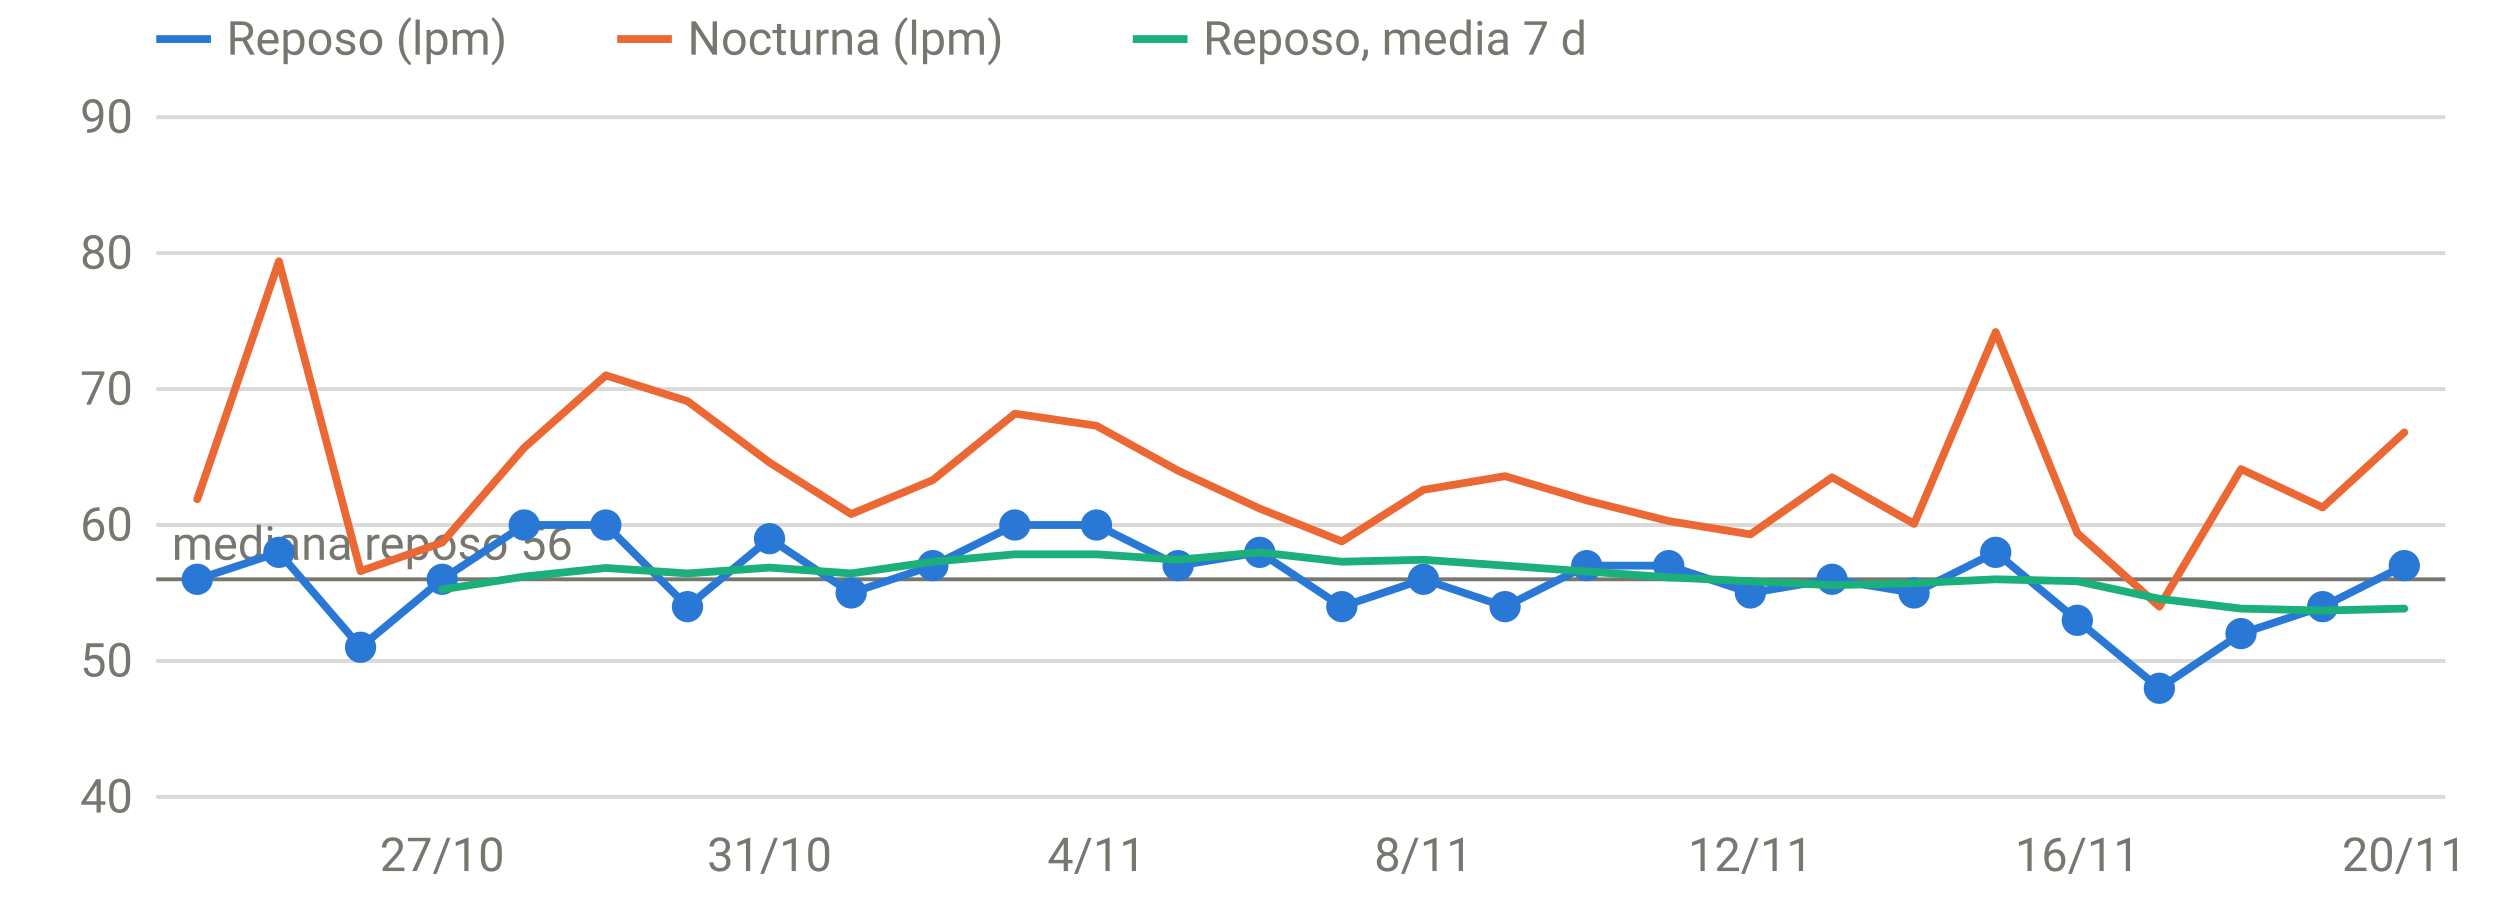
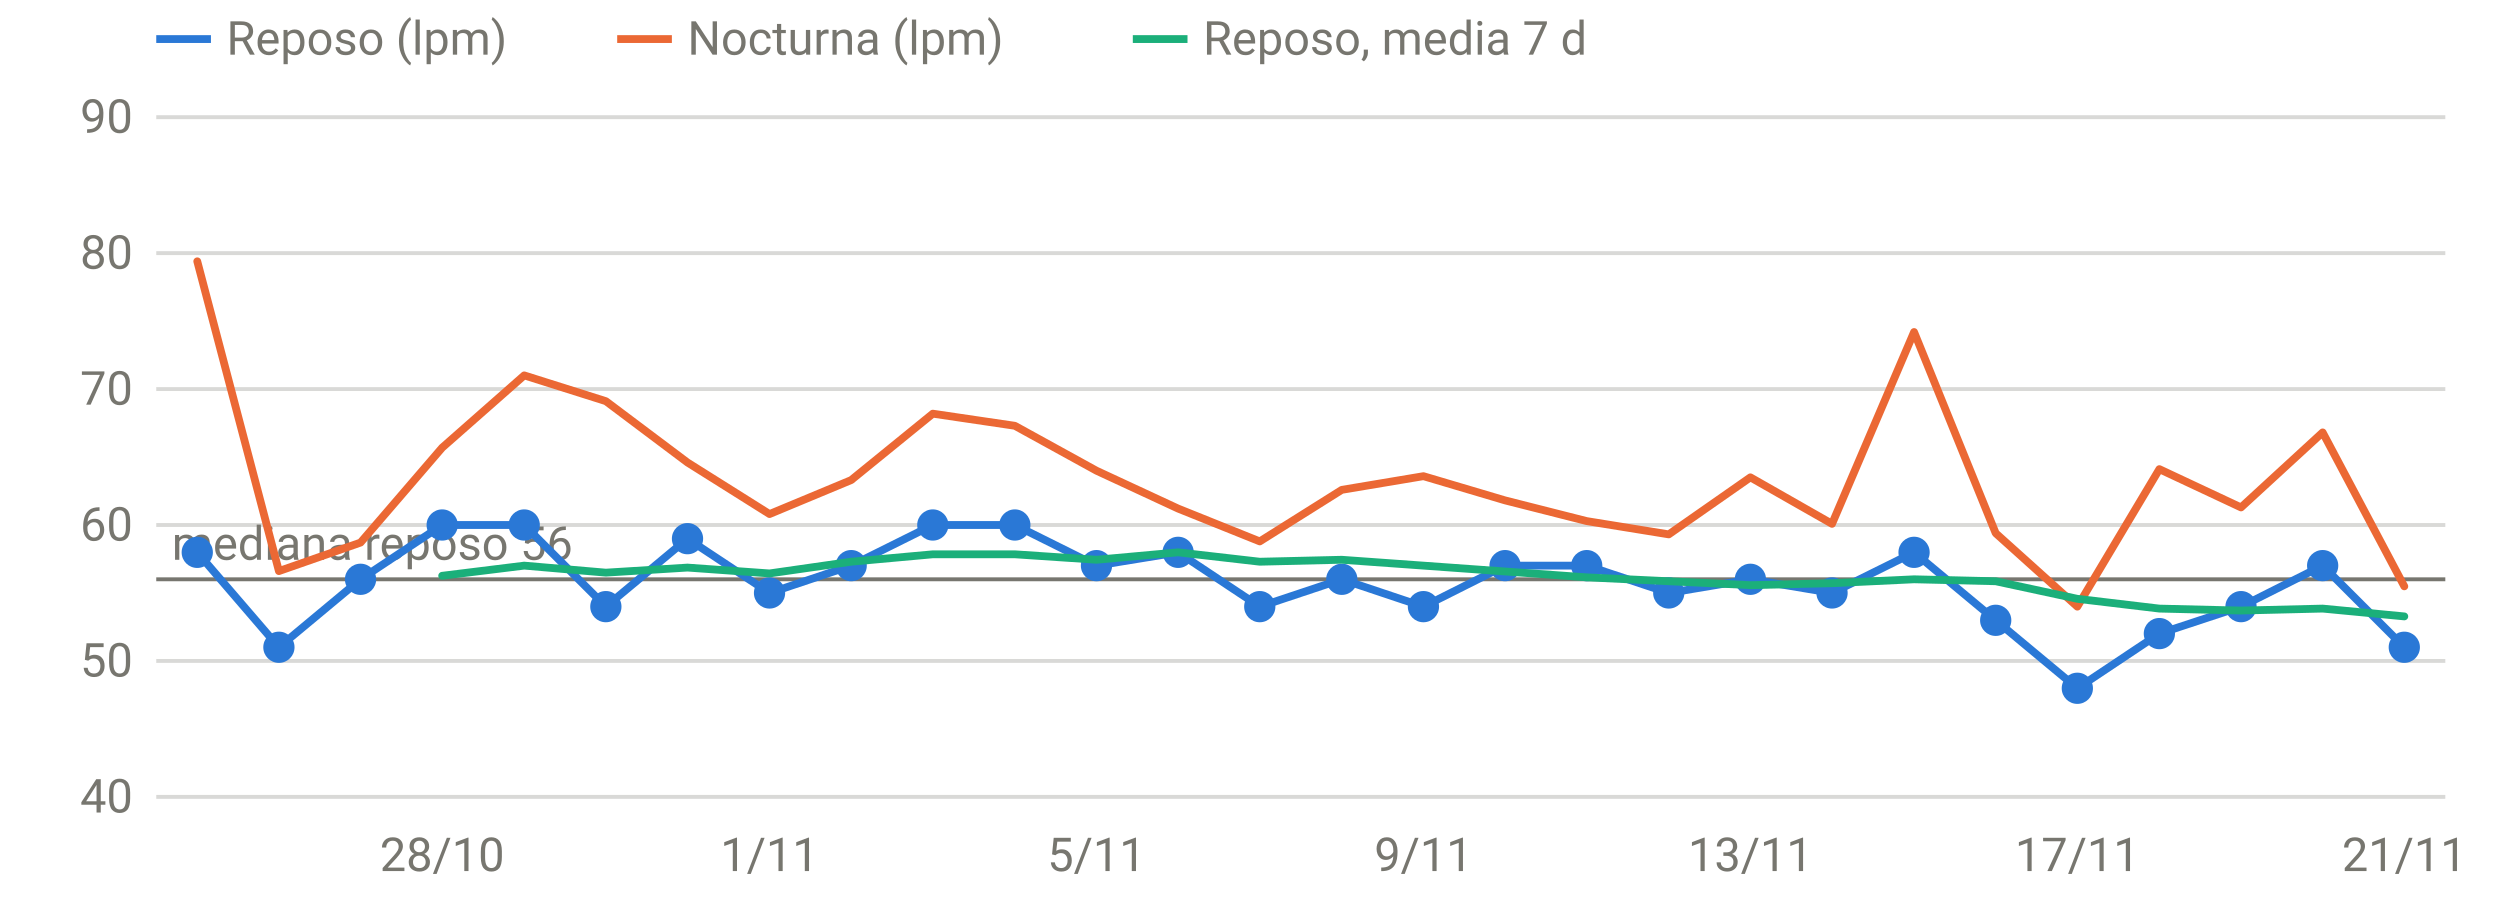
<svg xmlns="http://www.w3.org/2000/svg" viewBox="0 0 640 230" width="640" height="230" role="img" aria-label="FC en reposo y nocturna" font-family="system-ui,-apple-system,Segoe UI,Roboto,sans-serif" font-size="12" fill="#77766f">
  <line x1="40" x2="626" y1="204.0" y2="204.0" stroke="rgba(119,118,111,0.28)" stroke-width="1" />
  <text x="34" y="208.0" text-anchor="end">40</text>
  <line x1="40" x2="626" y1="169.2" y2="169.2" stroke="rgba(119,118,111,0.28)" stroke-width="1" />
  <text x="34" y="173.2" text-anchor="end">50</text>
  <line x1="40" x2="626" y1="134.4" y2="134.4" stroke="rgba(119,118,111,0.28)" stroke-width="1" />
  <text x="34" y="138.4" text-anchor="end">60</text>
  <line x1="40" x2="626" y1="99.6" y2="99.6" stroke="rgba(119,118,111,0.28)" stroke-width="1" />
  <text x="34" y="103.6" text-anchor="end">70</text>
  <line x1="40" x2="626" y1="64.8" y2="64.8" stroke="rgba(119,118,111,0.28)" stroke-width="1" />
  <text x="34" y="68.8" text-anchor="end">80</text>
  <line x1="40" x2="626" y1="30.0" y2="30.0" stroke="rgba(119,118,111,0.28)" stroke-width="1" />
  <text x="34" y="34.0" text-anchor="end">90</text>
-   <text x="113.2" y="223" text-anchor="middle">27/10</text>
-   <text x="197.0" y="223" text-anchor="middle">31/10</text>
-   <text x="280.7" y="223" text-anchor="middle">4/11</text>
-   <text x="364.4" y="223" text-anchor="middle">8/11</text>
-   <text x="448.1" y="223" text-anchor="middle">12/11</text>
-   <text x="531.8" y="223" text-anchor="middle">16/11</text>
-   <text x="615.5" y="223" text-anchor="middle">20/11</text>
+   <text x="113.2" y="223" text-anchor="middle">28/10</text>
+   <text x="197.0" y="223" text-anchor="middle">1/11</text>
+   <text x="280.7" y="223" text-anchor="middle">5/11</text>
+   <text x="364.4" y="223" text-anchor="middle">9/11</text>
+   <text x="448.1" y="223" text-anchor="middle">13/11</text>
+   <text x="531.8" y="223" text-anchor="middle">17/11</text>
+   <text x="615.5" y="223" text-anchor="middle">21/11</text>
  <line x1="40" x2="626" y1="148.3" y2="148.3" stroke="#77766f" stroke-width="1" />
  <text x="44" y="143.3" text-anchor="start">mediana reposo 56</text>
-   <path d="M50.5,148.3 L71.4,141.4 L92.3,165.7 L113.2,148.3 L134.2,134.4 L155.1,134.4 L176.0,155.3 L197.0,137.9 L217.9,151.8 L238.8,144.8 L259.8,134.4 L280.7,134.4 L301.6,144.8 L322.5,141.4 L343.5,155.3 L364.4,148.3 L385.3,155.3 L406.2,144.8 L427.2,144.8 L448.1,151.8 L469.0,148.3 L490.0,151.8 L510.9,141.4 L531.8,158.8 L552.8,176.2 L573.7,162.2 L594.6,155.3 L615.5,144.8" fill="none" stroke="#2a78d6" stroke-width="2" stroke-linejoin="round" stroke-linecap="round" />
-   <circle cx="50.5" cy="148.3" r="4" fill="#2a78d6" />
-   <circle cx="71.4" cy="141.4" r="4" fill="#2a78d6" />
-   <circle cx="92.3" cy="165.7" r="4" fill="#2a78d6" />
-   <circle cx="113.2" cy="148.3" r="4" fill="#2a78d6" />
+   <path d="M50.5,141.4 L71.4,165.7 L92.3,148.3 L113.2,134.4 L134.2,134.4 L155.1,155.3 L176.0,137.9 L197.0,151.8 L217.9,144.8 L238.8,134.4 L259.8,134.4 L280.7,144.8 L301.6,141.4 L322.5,155.3 L343.5,148.3 L364.4,155.3 L385.3,144.8 L406.2,144.8 L427.2,151.8 L448.1,148.3 L469.0,151.8 L490.0,141.4 L510.9,158.8 L531.8,176.2 L552.8,162.2 L573.7,155.3 L594.6,144.8 L615.5,165.7" fill="none" stroke="#2a78d6" stroke-width="2" stroke-linejoin="round" stroke-linecap="round" />
+   <circle cx="50.5" cy="141.4" r="4" fill="#2a78d6" />
+   <circle cx="71.4" cy="165.7" r="4" fill="#2a78d6" />
+   <circle cx="92.3" cy="148.3" r="4" fill="#2a78d6" />
+   <circle cx="113.2" cy="134.4" r="4" fill="#2a78d6" />
  <circle cx="134.2" cy="134.4" r="4" fill="#2a78d6" />
-   <circle cx="155.1" cy="134.4" r="4" fill="#2a78d6" />
-   <circle cx="176.0" cy="155.3" r="4" fill="#2a78d6" />
-   <circle cx="197.0" cy="137.9" r="4" fill="#2a78d6" />
-   <circle cx="217.9" cy="151.8" r="4" fill="#2a78d6" />
-   <circle cx="238.8" cy="144.8" r="4" fill="#2a78d6" />
+   <circle cx="155.1" cy="155.3" r="4" fill="#2a78d6" />
+   <circle cx="176.0" cy="137.9" r="4" fill="#2a78d6" />
+   <circle cx="197.0" cy="151.8" r="4" fill="#2a78d6" />
+   <circle cx="217.9" cy="144.8" r="4" fill="#2a78d6" />
+   <circle cx="238.8" cy="134.4" r="4" fill="#2a78d6" />
  <circle cx="259.8" cy="134.4" r="4" fill="#2a78d6" />
-   <circle cx="280.7" cy="134.4" r="4" fill="#2a78d6" />
-   <circle cx="301.6" cy="144.8" r="4" fill="#2a78d6" />
-   <circle cx="322.5" cy="141.4" r="4" fill="#2a78d6" />
-   <circle cx="343.5" cy="155.3" r="4" fill="#2a78d6" />
-   <circle cx="364.4" cy="148.3" r="4" fill="#2a78d6" />
-   <circle cx="385.3" cy="155.3" r="4" fill="#2a78d6" />
+   <circle cx="280.7" cy="144.8" r="4" fill="#2a78d6" />
+   <circle cx="301.6" cy="141.4" r="4" fill="#2a78d6" />
+   <circle cx="322.5" cy="155.3" r="4" fill="#2a78d6" />
+   <circle cx="343.5" cy="148.3" r="4" fill="#2a78d6" />
+   <circle cx="364.4" cy="155.3" r="4" fill="#2a78d6" />
+   <circle cx="385.3" cy="144.8" r="4" fill="#2a78d6" />
  <circle cx="406.2" cy="144.8" r="4" fill="#2a78d6" />
-   <circle cx="427.2" cy="144.8" r="4" fill="#2a78d6" />
-   <circle cx="448.1" cy="151.8" r="4" fill="#2a78d6" />
-   <circle cx="469.0" cy="148.3" r="4" fill="#2a78d6" />
-   <circle cx="490.0" cy="151.8" r="4" fill="#2a78d6" />
-   <circle cx="510.9" cy="141.4" r="4" fill="#2a78d6" />
-   <circle cx="531.8" cy="158.8" r="4" fill="#2a78d6" />
-   <circle cx="552.8" cy="176.2" r="4" fill="#2a78d6" />
-   <circle cx="573.7" cy="162.2" r="4" fill="#2a78d6" />
-   <circle cx="594.6" cy="155.3" r="4" fill="#2a78d6" />
-   <circle cx="615.5" cy="144.8" r="4" fill="#2a78d6" />
-   <path d="M50.5,127.8 L71.4,66.9 L92.3,146.2 L113.2,138.9 L134.2,114.6 L155.1,96.1 L176.0,102.7 L197.0,118.4 L217.9,131.6 L238.8,122.9 L259.8,105.9 L280.7,109.0 L301.6,120.5 L322.5,130.2 L343.5,138.6 L364.4,125.4 L385.3,121.9 L406.2,128.1 L427.2,133.4 L448.1,136.8 L469.0,122.2 L490.0,134.1 L510.9,85.0 L531.8,136.5 L552.8,155.3 L573.7,120.1 L594.6,129.9 L615.5,110.7" fill="none" stroke="#eb6834" stroke-width="2" stroke-linejoin="round" stroke-linecap="round" />
-   <path d="M113.2,150.9 L134.2,147.6 L155.1,145.4 L176.0,146.8 L197.0,145.3 L217.9,146.8 L238.8,143.8 L259.8,141.9 L280.7,141.9 L301.6,143.3 L322.5,141.4 L343.5,143.8 L364.4,143.3 L385.3,144.8 L406.2,146.3 L427.2,147.8 L448.1,148.8 L469.0,149.8 L490.0,149.3 L510.9,148.3 L531.8,148.8 L552.8,153.3 L573.7,155.8 L594.6,156.3 L615.5,155.8" fill="none" stroke="#1baf7a" stroke-width="2" stroke-linejoin="round" stroke-linecap="round" />
+   <circle cx="427.2" cy="151.8" r="4" fill="#2a78d6" />
+   <circle cx="448.1" cy="148.3" r="4" fill="#2a78d6" />
+   <circle cx="469.0" cy="151.8" r="4" fill="#2a78d6" />
+   <circle cx="490.0" cy="141.4" r="4" fill="#2a78d6" />
+   <circle cx="510.9" cy="158.8" r="4" fill="#2a78d6" />
+   <circle cx="531.8" cy="176.2" r="4" fill="#2a78d6" />
+   <circle cx="552.8" cy="162.2" r="4" fill="#2a78d6" />
+   <circle cx="573.7" cy="155.3" r="4" fill="#2a78d6" />
+   <circle cx="594.6" cy="144.8" r="4" fill="#2a78d6" />
+   <circle cx="615.5" cy="165.7" r="4" fill="#2a78d6" />
+   <path d="M50.5,66.9 L71.4,146.2 L92.3,138.9 L113.2,114.6 L134.2,96.1 L155.1,102.7 L176.0,118.4 L197.0,131.6 L217.9,122.9 L238.8,105.9 L259.8,109.0 L280.7,120.5 L301.6,130.2 L322.5,138.6 L343.5,125.4 L364.4,121.9 L385.3,128.1 L406.2,133.4 L427.2,136.8 L448.1,122.2 L469.0,134.1 L490.0,85.0 L510.9,136.5 L531.8,155.3 L552.8,120.1 L573.7,129.9 L594.6,110.7 L615.5,150.1" fill="none" stroke="#eb6834" stroke-width="2" stroke-linejoin="round" stroke-linecap="round" />
+   <path d="M113.2,147.4 L134.2,144.8 L155.1,146.6 L176.0,145.3 L197.0,146.8 L217.9,143.8 L238.8,141.9 L259.8,141.9 L280.7,143.3 L301.6,141.4 L322.5,143.8 L343.5,143.3 L364.4,144.8 L385.3,146.3 L406.2,147.8 L427.2,148.8 L448.1,149.8 L469.0,149.3 L490.0,148.3 L510.9,148.8 L531.8,153.3 L552.8,155.8 L573.7,156.3 L594.6,155.8 L615.5,157.8" fill="none" stroke="#1baf7a" stroke-width="2" stroke-linejoin="round" stroke-linecap="round" />
  <line x1="40" x2="54" y1="10" y2="10" stroke="#2a78d6" stroke-width="2" />
  <text x="58" y="14">Reposo (lpm)</text>
  <line x1="158" x2="172" y1="10" y2="10" stroke="#eb6834" stroke-width="2" />
  <text x="176" y="14">Nocturna (lpm)</text>
  <line x1="290" x2="304" y1="10" y2="10" stroke="#1baf7a" stroke-width="2" />
  <text x="308" y="14">Reposo, media 7 d</text>
</svg>
